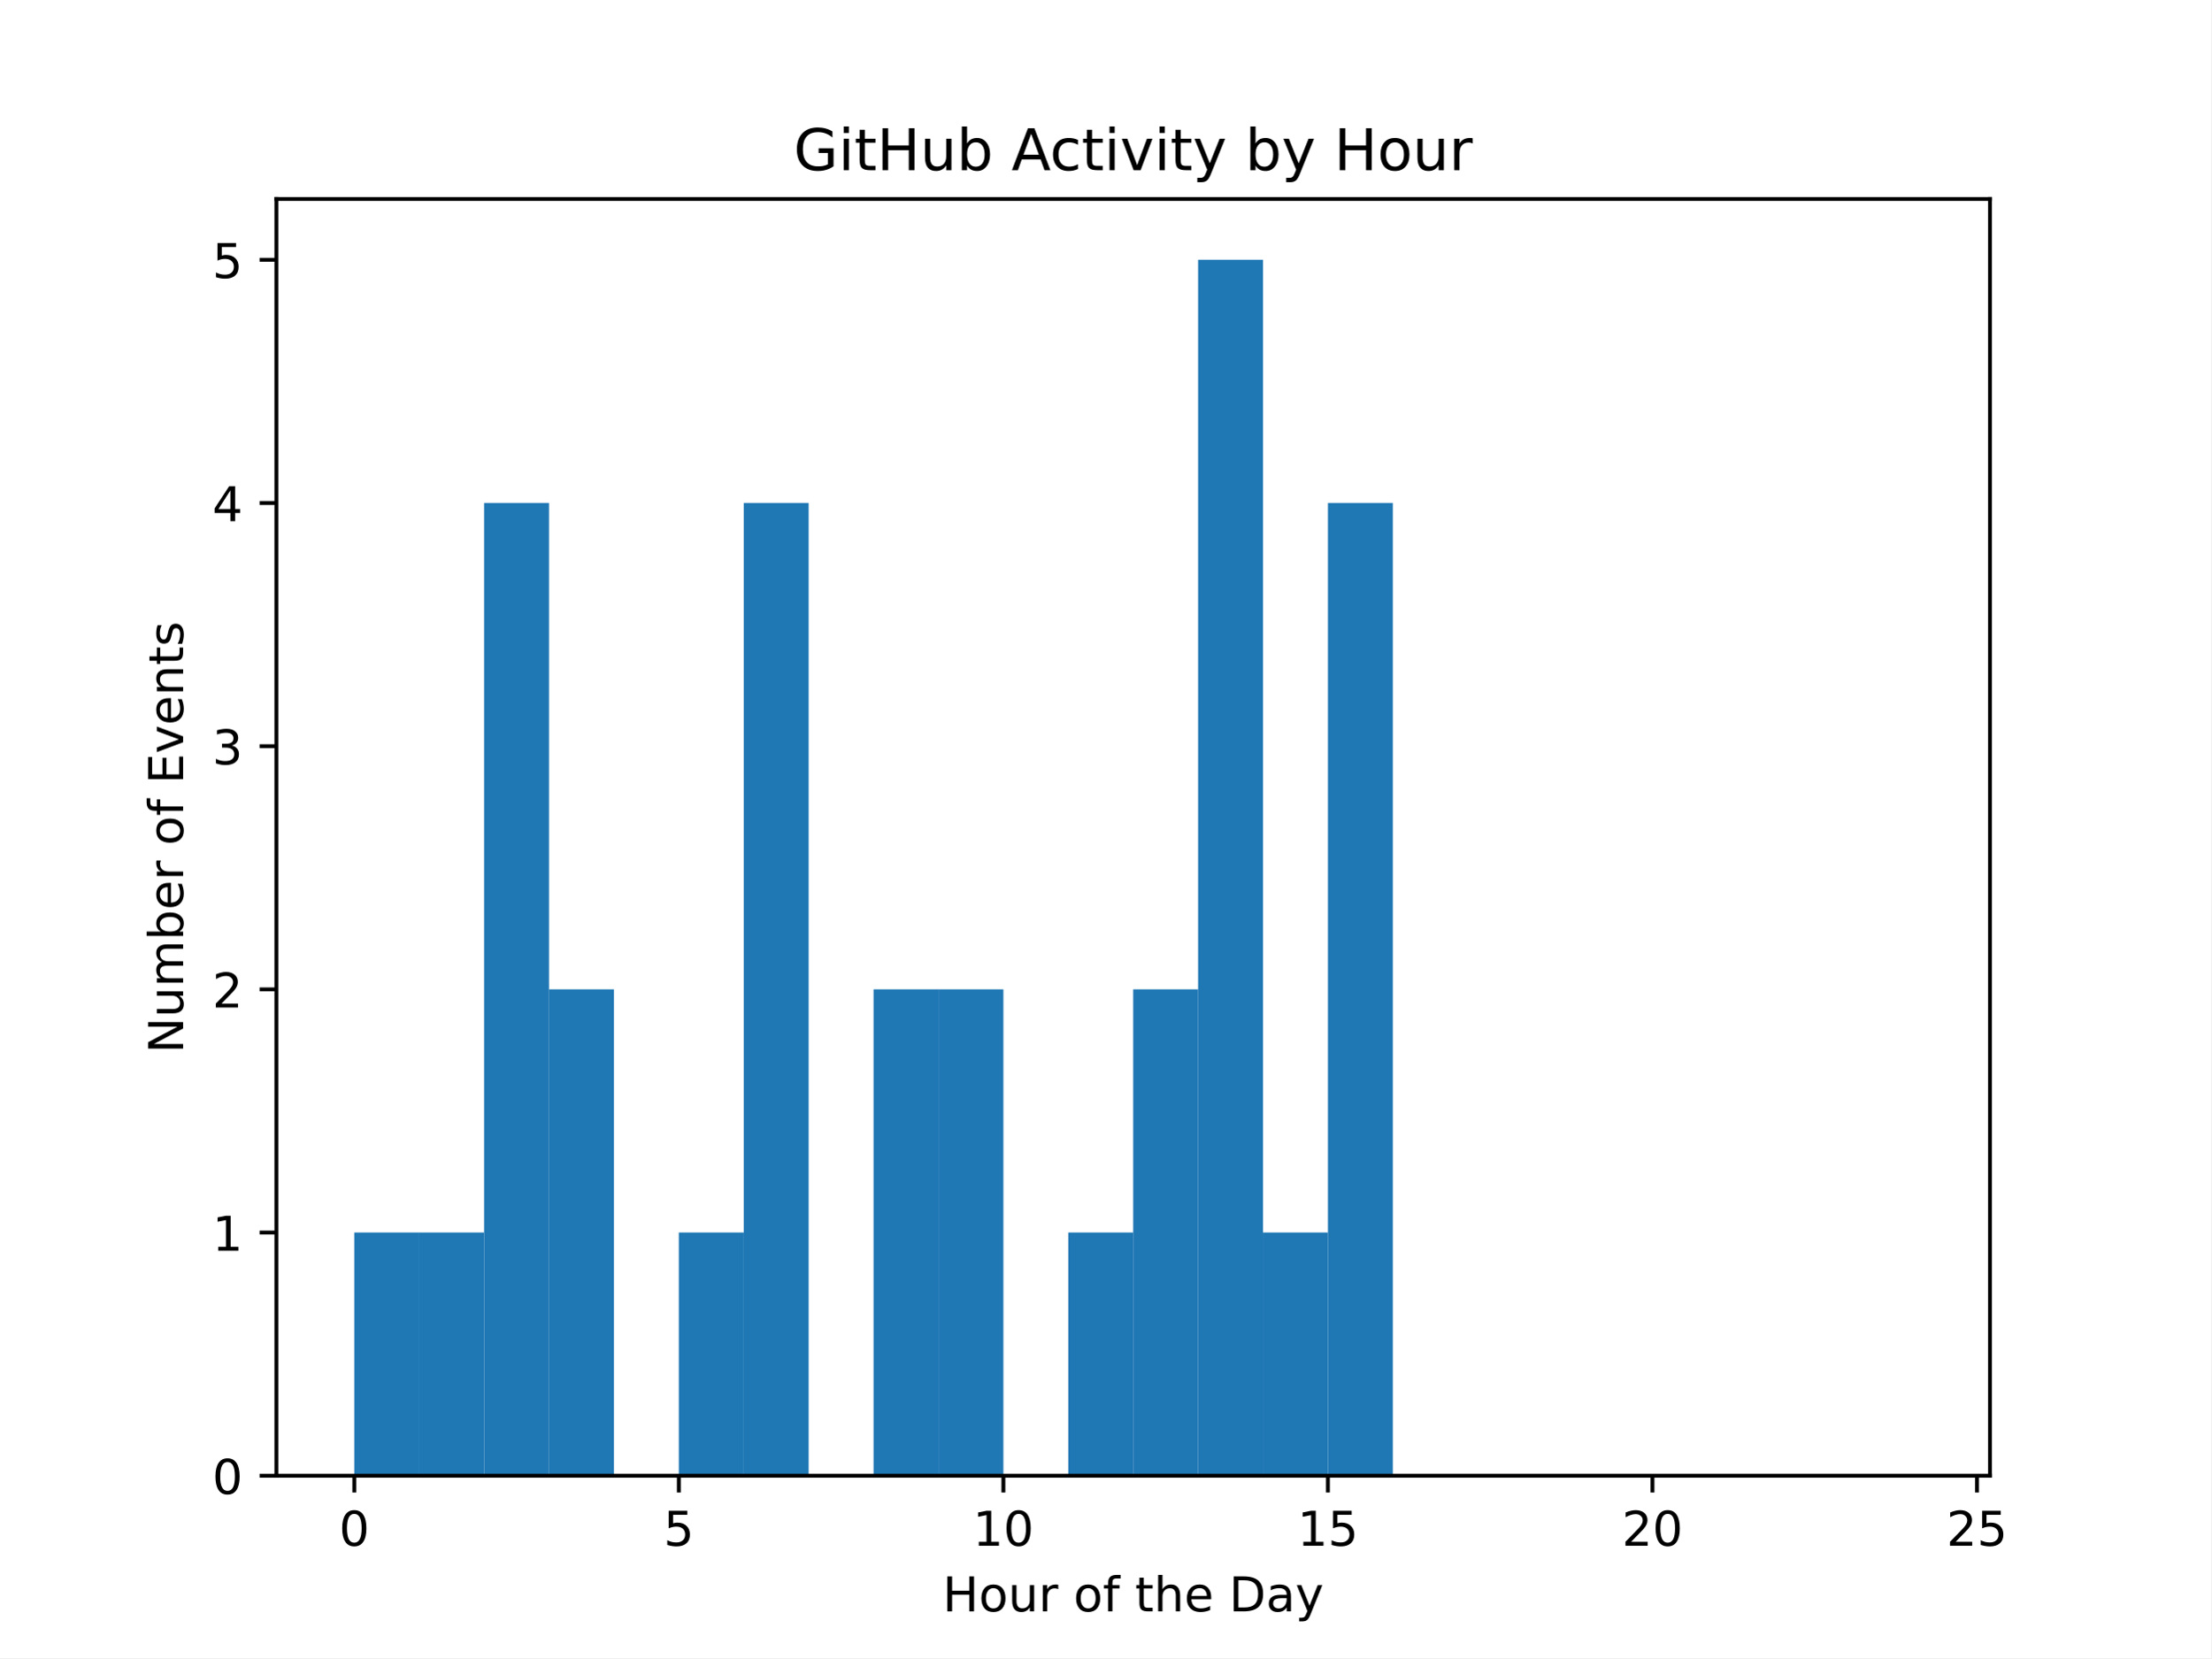
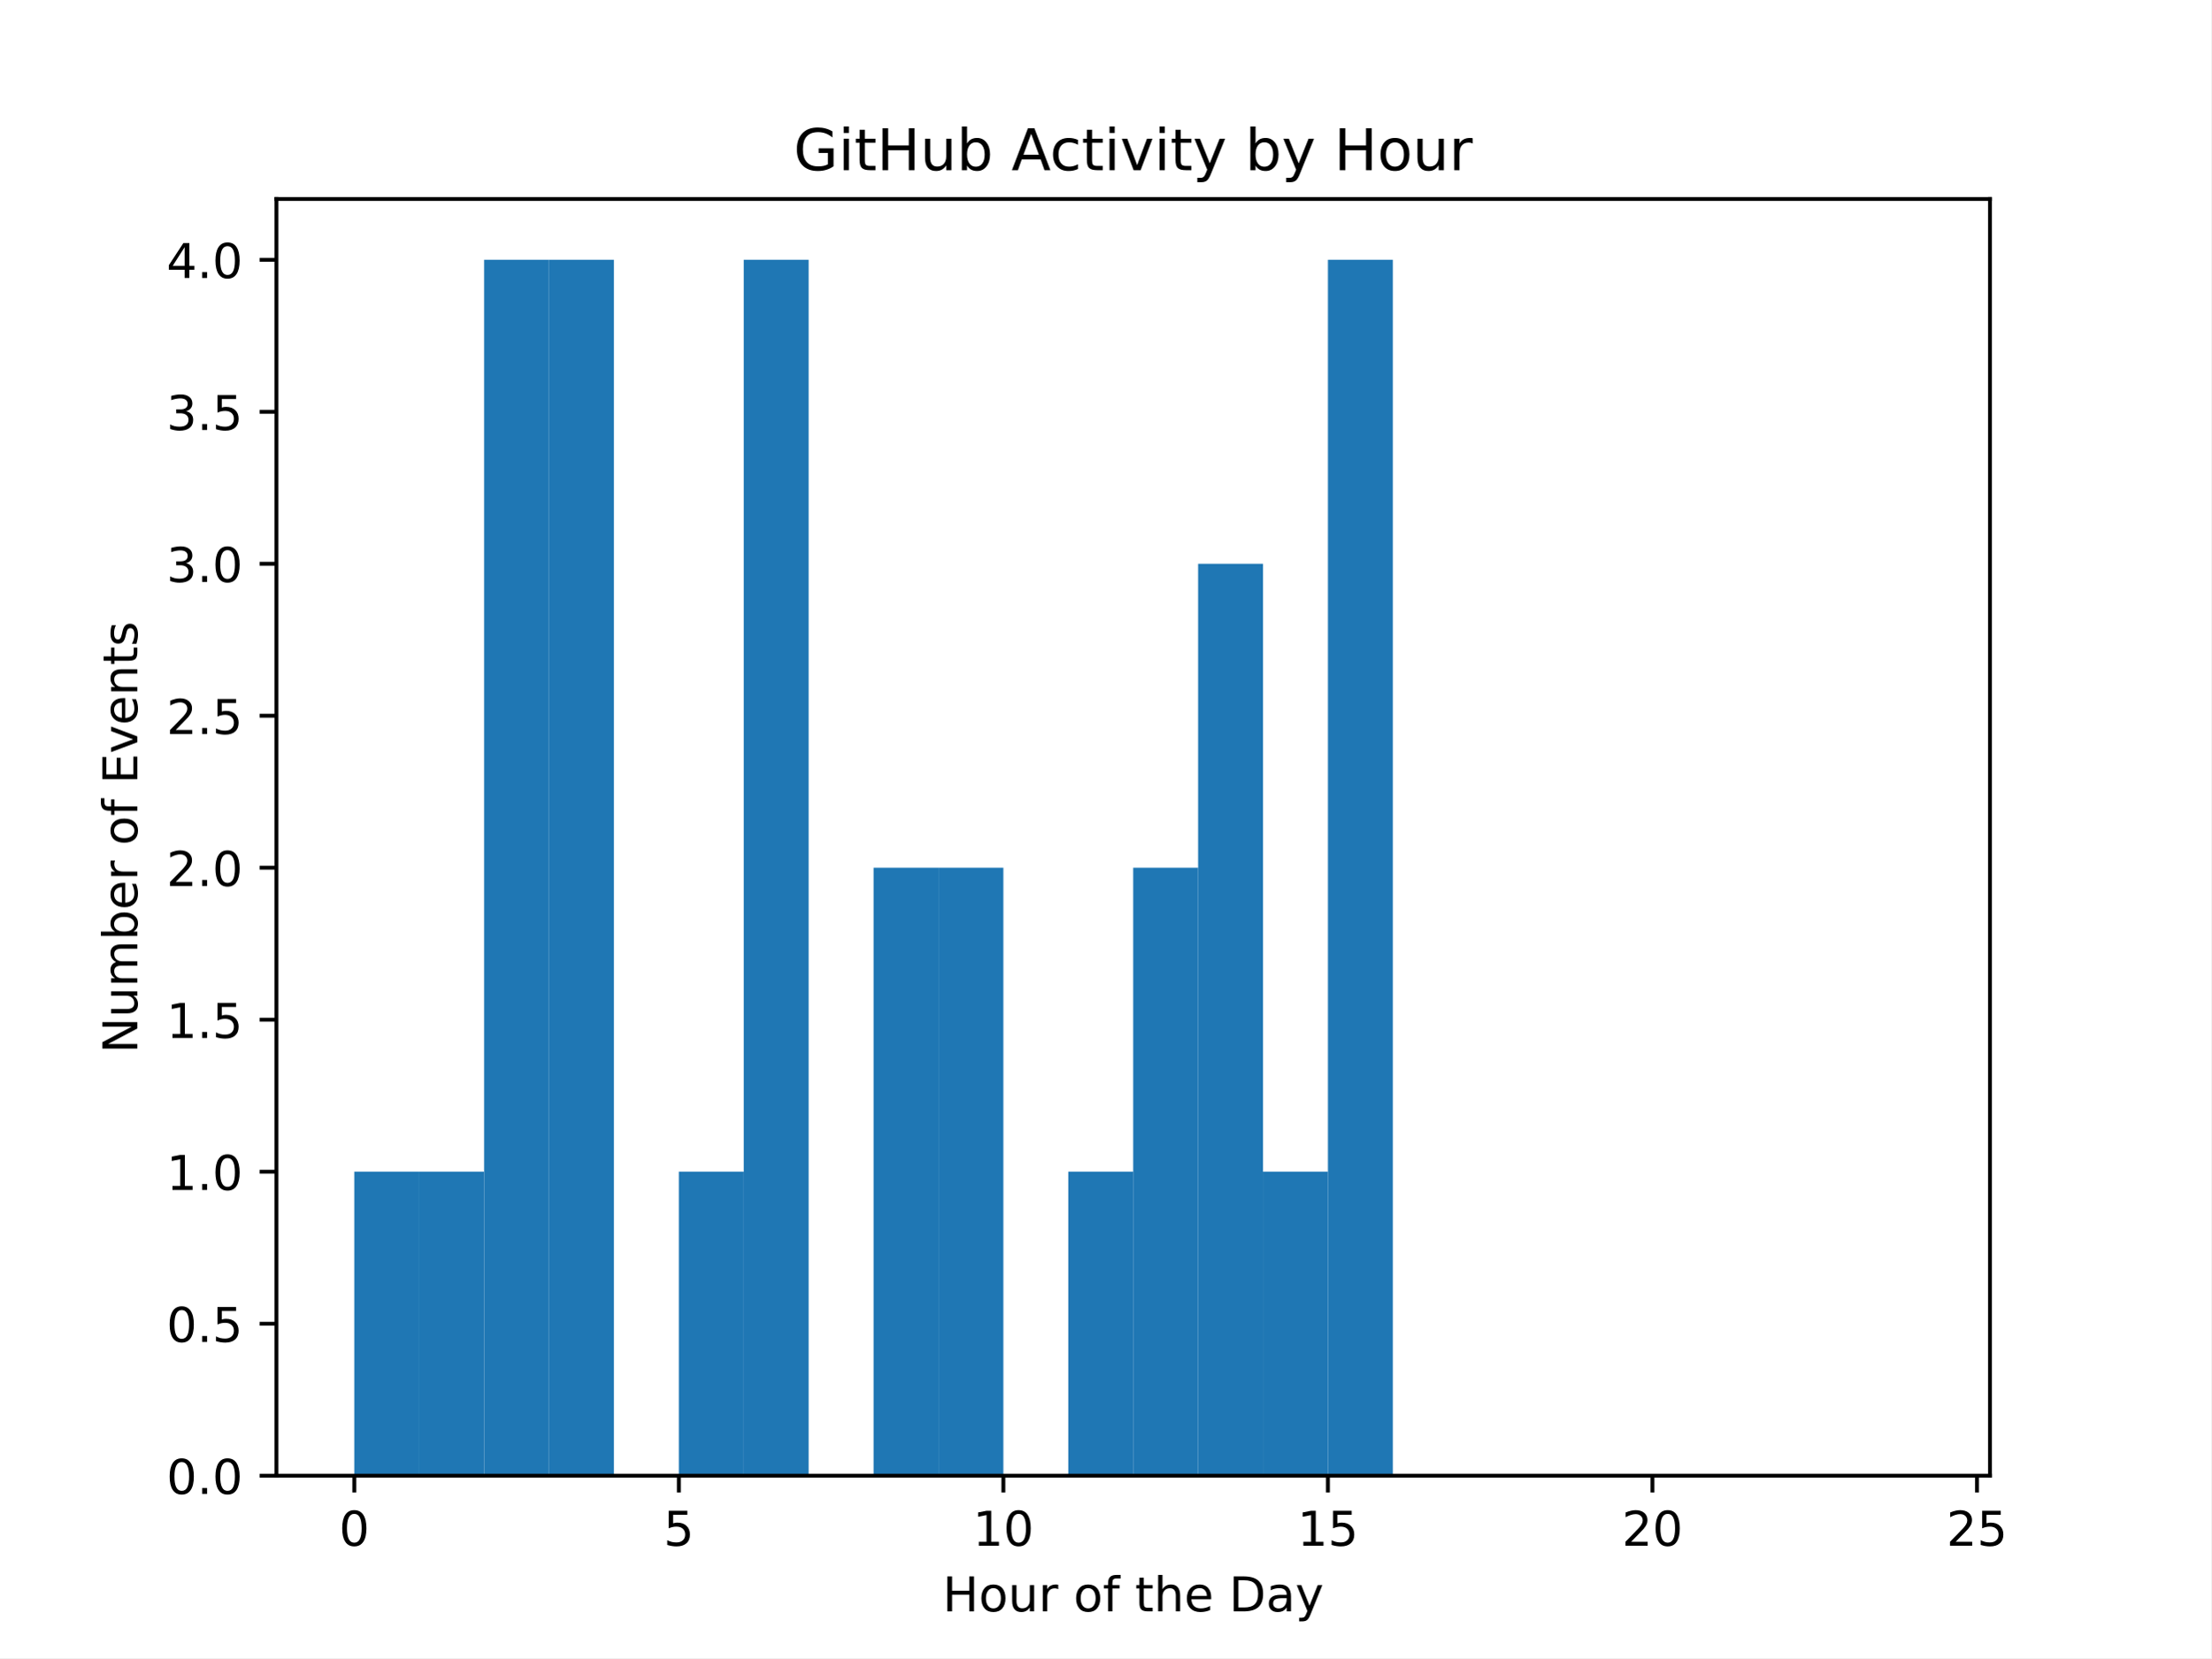
<svg xmlns="http://www.w3.org/2000/svg" xmlns:xlink="http://www.w3.org/1999/xlink" width="460.8pt" height="345.6pt" viewBox="0 0 460.8 345.6" version="1.1">
  <defs>
    <style type="text/css">*{stroke-linejoin: round; stroke-linecap: butt}</style>
  </defs>
  <g id="figure_1">
    <g id="patch_1">
      <path d="M 0 345.6  L 460.8 345.6  L 460.8 0  L 0 0  z " style="fill: #ffffff" />
    </g>
    <g id="axes_1">
      <g id="patch_2">
        <path d="M 57.6 307.584  L 414.72 307.584  L 414.72 41.472  L 57.6 41.472  z " style="fill: #ffffff" />
      </g>
      <g id="patch_3">
-         <path d="M 73.833 307.584  L 87.36 307.584  L 87.36 256.896  L 73.833 256.896  z " clip-path="url(#pb3a56e1058)" style="fill: #1f77b4" />
+         <path d="M 73.833 307.584  L 87.36 307.584  L 87.36 244.224  L 73.833 244.224  z " clip-path="url(#p9d98741994)" style="fill: #1f77b4" />
      </g>
      <g id="patch_4">
-         <path d="M 87.36 307.584  L 100.887 307.584  L 100.887 256.896  L 87.36 256.896  z " clip-path="url(#pb3a56e1058)" style="fill: #1f77b4" />
+         <path d="M 87.36 307.584  L 100.887 307.584  L 100.887 244.224  L 87.36 244.224  z " clip-path="url(#p9d98741994)" style="fill: #1f77b4" />
      </g>
      <g id="patch_5">
-         <path d="M 100.887 307.584  L 114.415 307.584  L 114.415 104.832  L 100.887 104.832  z " clip-path="url(#pb3a56e1058)" style="fill: #1f77b4" />
+         <path d="M 100.887 307.584  L 114.415 307.584  L 114.415 54.144  L 100.887 54.144  z " clip-path="url(#p9d98741994)" style="fill: #1f77b4" />
      </g>
      <g id="patch_6">
-         <path d="M 114.415 307.584  L 127.942 307.584  L 127.942 206.208  L 114.415 206.208  z " clip-path="url(#pb3a56e1058)" style="fill: #1f77b4" />
+         <path d="M 114.415 307.584  L 127.942 307.584  L 127.942 54.144  L 114.415 54.144  z " clip-path="url(#p9d98741994)" style="fill: #1f77b4" />
      </g>
      <g id="patch_7">
-         <path d="M 127.942 307.584  L 141.469 307.584  L 141.469 307.584  L 127.942 307.584  z " clip-path="url(#pb3a56e1058)" style="fill: #1f77b4" />
+         <path d="M 127.942 307.584  L 141.469 307.584  L 141.469 307.584  L 127.942 307.584  z " clip-path="url(#p9d98741994)" style="fill: #1f77b4" />
      </g>
      <g id="patch_8">
-         <path d="M 141.469 307.584  L 154.996 307.584  L 154.996 256.896  L 141.469 256.896  z " clip-path="url(#pb3a56e1058)" style="fill: #1f77b4" />
+         <path d="M 141.469 307.584  L 154.996 307.584  L 154.996 244.224  L 141.469 244.224  z " clip-path="url(#p9d98741994)" style="fill: #1f77b4" />
      </g>
      <g id="patch_9">
-         <path d="M 154.996 307.584  L 168.524 307.584  L 168.524 104.832  L 154.996 104.832  z " clip-path="url(#pb3a56e1058)" style="fill: #1f77b4" />
+         <path d="M 154.996 307.584  L 168.524 307.584  L 168.524 54.144  L 154.996 54.144  z " clip-path="url(#p9d98741994)" style="fill: #1f77b4" />
      </g>
      <g id="patch_10">
-         <path d="M 168.524 307.584  L 182.051 307.584  L 182.051 307.584  L 168.524 307.584  z " clip-path="url(#pb3a56e1058)" style="fill: #1f77b4" />
+         <path d="M 168.524 307.584  L 182.051 307.584  L 182.051 307.584  L 168.524 307.584  z " clip-path="url(#p9d98741994)" style="fill: #1f77b4" />
      </g>
      <g id="patch_11">
-         <path d="M 182.051 307.584  L 195.578 307.584  L 195.578 206.208  L 182.051 206.208  z " clip-path="url(#pb3a56e1058)" style="fill: #1f77b4" />
+         <path d="M 182.051 307.584  L 195.578 307.584  L 195.578 180.864  L 182.051 180.864  z " clip-path="url(#p9d98741994)" style="fill: #1f77b4" />
      </g>
      <g id="patch_12">
-         <path d="M 195.578 307.584  L 209.105 307.584  L 209.105 206.208  L 195.578 206.208  z " clip-path="url(#pb3a56e1058)" style="fill: #1f77b4" />
+         <path d="M 195.578 307.584  L 209.105 307.584  L 209.105 180.864  L 195.578 180.864  z " clip-path="url(#p9d98741994)" style="fill: #1f77b4" />
      </g>
      <g id="patch_13">
-         <path d="M 209.105 307.584  L 222.633 307.584  L 222.633 307.584  L 209.105 307.584  z " clip-path="url(#pb3a56e1058)" style="fill: #1f77b4" />
+         <path d="M 209.105 307.584  L 222.633 307.584  L 222.633 307.584  L 209.105 307.584  z " clip-path="url(#p9d98741994)" style="fill: #1f77b4" />
      </g>
      <g id="patch_14">
-         <path d="M 222.633 307.584  L 236.16 307.584  L 236.16 256.896  L 222.633 256.896  z " clip-path="url(#pb3a56e1058)" style="fill: #1f77b4" />
+         <path d="M 222.633 307.584  L 236.16 307.584  L 236.16 244.224  L 222.633 244.224  z " clip-path="url(#p9d98741994)" style="fill: #1f77b4" />
      </g>
      <g id="patch_15">
-         <path d="M 236.16 307.584  L 249.687 307.584  L 249.687 206.208  L 236.16 206.208  z " clip-path="url(#pb3a56e1058)" style="fill: #1f77b4" />
+         <path d="M 236.16 307.584  L 249.687 307.584  L 249.687 180.864  L 236.16 180.864  z " clip-path="url(#p9d98741994)" style="fill: #1f77b4" />
      </g>
      <g id="patch_16">
-         <path d="M 249.687 307.584  L 263.215 307.584  L 263.215 54.144  L 249.687 54.144  z " clip-path="url(#pb3a56e1058)" style="fill: #1f77b4" />
+         <path d="M 249.687 307.584  L 263.215 307.584  L 263.215 117.504  L 249.687 117.504  z " clip-path="url(#p9d98741994)" style="fill: #1f77b4" />
      </g>
      <g id="patch_17">
-         <path d="M 263.215 307.584  L 276.742 307.584  L 276.742 256.896  L 263.215 256.896  z " clip-path="url(#pb3a56e1058)" style="fill: #1f77b4" />
+         <path d="M 263.215 307.584  L 276.742 307.584  L 276.742 244.224  L 263.215 244.224  z " clip-path="url(#p9d98741994)" style="fill: #1f77b4" />
      </g>
      <g id="patch_18">
-         <path d="M 276.742 307.584  L 290.269 307.584  L 290.269 104.832  L 276.742 104.832  z " clip-path="url(#pb3a56e1058)" style="fill: #1f77b4" />
+         <path d="M 276.742 307.584  L 290.269 307.584  L 290.269 54.144  L 276.742 54.144  z " clip-path="url(#p9d98741994)" style="fill: #1f77b4" />
      </g>
      <g id="patch_19">
-         <path d="M 290.269 307.584  L 303.796 307.584  L 303.796 307.584  L 290.269 307.584  z " clip-path="url(#pb3a56e1058)" style="fill: #1f77b4" />
+         <path d="M 290.269 307.584  L 303.796 307.584  L 303.796 307.584  L 290.269 307.584  z " clip-path="url(#p9d98741994)" style="fill: #1f77b4" />
      </g>
      <g id="patch_20">
-         <path d="M 303.796 307.584  L 317.324 307.584  L 317.324 307.584  L 303.796 307.584  z " clip-path="url(#pb3a56e1058)" style="fill: #1f77b4" />
+         <path d="M 303.796 307.584  L 317.324 307.584  L 317.324 307.584  L 303.796 307.584  z " clip-path="url(#p9d98741994)" style="fill: #1f77b4" />
      </g>
      <g id="patch_21">
-         <path d="M 317.324 307.584  L 330.851 307.584  L 330.851 307.584  L 317.324 307.584  z " clip-path="url(#pb3a56e1058)" style="fill: #1f77b4" />
+         <path d="M 317.324 307.584  L 330.851 307.584  L 330.851 307.584  L 317.324 307.584  z " clip-path="url(#p9d98741994)" style="fill: #1f77b4" />
      </g>
      <g id="patch_22">
-         <path d="M 330.851 307.584  L 344.378 307.584  L 344.378 307.584  L 330.851 307.584  z " clip-path="url(#pb3a56e1058)" style="fill: #1f77b4" />
+         <path d="M 330.851 307.584  L 344.378 307.584  L 344.378 307.584  L 330.851 307.584  z " clip-path="url(#p9d98741994)" style="fill: #1f77b4" />
      </g>
      <g id="patch_23">
-         <path d="M 344.378 307.584  L 357.905 307.584  L 357.905 307.584  L 344.378 307.584  z " clip-path="url(#pb3a56e1058)" style="fill: #1f77b4" />
+         <path d="M 344.378 307.584  L 357.905 307.584  L 357.905 307.584  L 344.378 307.584  z " clip-path="url(#p9d98741994)" style="fill: #1f77b4" />
      </g>
      <g id="patch_24">
-         <path d="M 357.905 307.584  L 371.433 307.584  L 371.433 307.584  L 357.905 307.584  z " clip-path="url(#pb3a56e1058)" style="fill: #1f77b4" />
+         <path d="M 357.905 307.584  L 371.433 307.584  L 371.433 307.584  L 357.905 307.584  z " clip-path="url(#p9d98741994)" style="fill: #1f77b4" />
      </g>
      <g id="patch_25">
-         <path d="M 371.433 307.584  L 384.96 307.584  L 384.96 307.584  L 371.433 307.584  z " clip-path="url(#pb3a56e1058)" style="fill: #1f77b4" />
+         <path d="M 371.433 307.584  L 384.96 307.584  L 384.96 307.584  L 371.433 307.584  z " clip-path="url(#p9d98741994)" style="fill: #1f77b4" />
      </g>
      <g id="patch_26">
-         <path d="M 384.96 307.584  L 398.487 307.584  L 398.487 307.584  L 384.96 307.584  z " clip-path="url(#pb3a56e1058)" style="fill: #1f77b4" />
+         <path d="M 384.96 307.584  L 398.487 307.584  L 398.487 307.584  L 384.96 307.584  z " clip-path="url(#p9d98741994)" style="fill: #1f77b4" />
      </g>
      <g id="matplotlib.axis_1">
        <g id="xtick_1">
          <g id="line2d_1">
            <defs>
-               <path id="m937f9363a5" d="M 0 0  L 0 3.5  " style="stroke: #000000; stroke-width: 0.8" />
+               <path id="m8403020092" d="M 0 0  L 0 3.5  " style="stroke: #000000; stroke-width: 0.8" />
            </defs>
            <g>
-               <use xlink:href="#m937f9363a5" x="73.833" y="307.584" style="stroke: #000000; stroke-width: 0.8" />
+               <use xlink:href="#m8403020092" x="73.833" y="307.584" style="stroke: #000000; stroke-width: 0.8" />
            </g>
          </g>
          <g id="text_1">
            <g transform="translate(70.65148 322.1824) scale(0.1 -0.1)">
              <defs>
                <path id="DejaVuSans-30" d="M 2034 4250  Q 1547 4250 1301 3770  Q 1056 3291 1056 2328  Q 1056 1369 1301 889  Q 1547 409 2034 409  Q 2525 409 2770 889  Q 3016 1369 3016 2328  Q 3016 3291 2770 3770  Q 2525 4250 2034 4250  z M 2034 4750  Q 2819 4750 3233 4129  Q 3647 3509 3647 2328  Q 3647 1150 3233 529  Q 2819 -91 2034 -91  Q 1250 -91 836 529  Q 422 1150 422 2328  Q 422 3509 836 4129  Q 1250 4750 2034 4750  z " transform="scale(0.015625)" />
              </defs>
              <use xlink:href="#DejaVuSans-30" />
            </g>
          </g>
        </g>
        <g id="xtick_2">
          <g id="line2d_2">
            <g>
-               <use xlink:href="#m937f9363a5" x="141.469" y="307.584" style="stroke: #000000; stroke-width: 0.8" />
+               <use xlink:href="#m8403020092" x="141.469" y="307.584" style="stroke: #000000; stroke-width: 0.8" />
            </g>
          </g>
          <g id="text_2">
            <g transform="translate(138.2878 322.1824) scale(0.1 -0.1)">
              <defs>
                <path id="DejaVuSans-35" d="M 691 4666  L 3169 4666  L 3169 4134  L 1269 4134  L 1269 2991  Q 1406 3038 1543 3061  Q 1681 3084 1819 3084  Q 2600 3084 3056 2656  Q 3513 2228 3513 1497  Q 3513 744 3044 326  Q 2575 -91 1722 -91  Q 1428 -91 1123 -41  Q 819 9 494 109  L 494 744  Q 775 591 1075 516  Q 1375 441 1709 441  Q 2250 441 2565 725  Q 2881 1009 2881 1497  Q 2881 1984 2565 2268  Q 2250 2553 1709 2553  Q 1456 2553 1204 2497  Q 953 2441 691 2322  L 691 4666  z " transform="scale(0.015625)" />
              </defs>
              <use xlink:href="#DejaVuSans-35" />
            </g>
          </g>
        </g>
        <g id="xtick_3">
          <g id="line2d_3">
            <g>
-               <use xlink:href="#m937f9363a5" x="209.105" y="307.584" style="stroke: #000000; stroke-width: 0.8" />
+               <use xlink:href="#m8403020092" x="209.105" y="307.584" style="stroke: #000000; stroke-width: 0.8" />
            </g>
          </g>
          <g id="text_3">
            <g transform="translate(202.743 322.1824) scale(0.1 -0.1)">
              <defs>
                <path id="DejaVuSans-31" d="M 794 531  L 1825 531  L 1825 4091  L 703 3866  L 703 4441  L 1819 4666  L 2450 4666  L 2450 531  L 3481 531  L 3481 0  L 794 0  L 794 531  z " transform="scale(0.015625)" />
              </defs>
              <use xlink:href="#DejaVuSans-31" />
              <use xlink:href="#DejaVuSans-30" x="63.623" />
            </g>
          </g>
        </g>
        <g id="xtick_4">
          <g id="line2d_4">
            <g>
-               <use xlink:href="#m937f9363a5" x="276.742" y="307.584" style="stroke: #000000; stroke-width: 0.8" />
+               <use xlink:href="#m8403020092" x="276.742" y="307.584" style="stroke: #000000; stroke-width: 0.8" />
            </g>
          </g>
          <g id="text_4">
            <g transform="translate(270.3793 322.1824) scale(0.1 -0.1)">
              <use xlink:href="#DejaVuSans-31" />
              <use xlink:href="#DejaVuSans-35" x="63.623" />
            </g>
          </g>
        </g>
        <g id="xtick_5">
          <g id="line2d_5">
            <g>
-               <use xlink:href="#m937f9363a5" x="344.378" y="307.584" style="stroke: #000000; stroke-width: 0.8" />
+               <use xlink:href="#m8403020092" x="344.378" y="307.584" style="stroke: #000000; stroke-width: 0.8" />
            </g>
          </g>
          <g id="text_5">
            <g transform="translate(338.0157 322.1824) scale(0.1 -0.1)">
              <defs>
                <path id="DejaVuSans-32" d="M 1228 531  L 3431 531  L 3431 0  L 469 0  L 469 531  Q 828 903 1448 1529  Q 2069 2156 2228 2338  Q 2531 2678 2651 2914  Q 2772 3150 2772 3378  Q 2772 3750 2511 3984  Q 2250 4219 1831 4219  Q 1534 4219 1204 4116  Q 875 4013 500 3803  L 500 4441  Q 881 4594 1212 4672  Q 1544 4750 1819 4750  Q 2544 4750 2975 4387  Q 3406 4025 3406 3419  Q 3406 3131 3298 2873  Q 3191 2616 2906 2266  Q 2828 2175 2409 1742  Q 1991 1309 1228 531  z " transform="scale(0.015625)" />
              </defs>
              <use xlink:href="#DejaVuSans-32" />
              <use xlink:href="#DejaVuSans-30" x="63.623" />
            </g>
          </g>
        </g>
        <g id="xtick_6">
          <g id="line2d_6">
            <g>
-               <use xlink:href="#m937f9363a5" x="412.015" y="307.584" style="stroke: #000000; stroke-width: 0.8" />
+               <use xlink:href="#m8403020092" x="412.015" y="307.584" style="stroke: #000000; stroke-width: 0.8" />
            </g>
          </g>
          <g id="text_6">
            <g transform="translate(405.652 322.1824) scale(0.1 -0.1)">
              <use xlink:href="#DejaVuSans-32" />
              <use xlink:href="#DejaVuSans-35" x="63.623" />
            </g>
          </g>
        </g>
        <g id="text_7">
          <g transform="translate(196.4506 335.8606) scale(0.1 -0.1)">
            <defs>
              <path id="DejaVuSans-48" d="M 628 4666  L 1259 4666  L 1259 2753  L 3553 2753  L 3553 4666  L 4184 4666  L 4184 0  L 3553 0  L 3553 2222  L 1259 2222  L 1259 0  L 628 0  L 628 4666  z " transform="scale(0.015625)" />
              <path id="DejaVuSans-6f" d="M 1959 3097  Q 1497 3097 1228 2736  Q 959 2375 959 1747  Q 959 1119 1226 758  Q 1494 397 1959 397  Q 2419 397 2687 759  Q 2956 1122 2956 1747  Q 2956 2369 2687 2733  Q 2419 3097 1959 3097  z M 1959 3584  Q 2709 3584 3137 3096  Q 3566 2609 3566 1747  Q 3566 888 3137 398  Q 2709 -91 1959 -91  Q 1206 -91 779 398  Q 353 888 353 1747  Q 353 2609 779 3096  Q 1206 3584 1959 3584  z " transform="scale(0.015625)" />
              <path id="DejaVuSans-75" d="M 544 1381  L 544 3500  L 1119 3500  L 1119 1403  Q 1119 906 1312 657  Q 1506 409 1894 409  Q 2359 409 2629 706  Q 2900 1003 2900 1516  L 2900 3500  L 3475 3500  L 3475 0  L 2900 0  L 2900 538  Q 2691 219 2414 64  Q 2138 -91 1772 -91  Q 1169 -91 856 284  Q 544 659 544 1381  z M 1991 3584  L 1991 3584  z " transform="scale(0.015625)" />
              <path id="DejaVuSans-72" d="M 2631 2963  Q 2534 3019 2420 3045  Q 2306 3072 2169 3072  Q 1681 3072 1420 2755  Q 1159 2438 1159 1844  L 1159 0  L 581 0  L 581 3500  L 1159 3500  L 1159 2956  Q 1341 3275 1631 3429  Q 1922 3584 2338 3584  Q 2397 3584 2469 3576  Q 2541 3569 2628 3553  L 2631 2963  z " transform="scale(0.015625)" />
              <path id="DejaVuSans-20" transform="scale(0.015625)" />
              <path id="DejaVuSans-66" d="M 2375 4863  L 2375 4384  L 1825 4384  Q 1516 4384 1395 4259  Q 1275 4134 1275 3809  L 1275 3500  L 2222 3500  L 2222 3053  L 1275 3053  L 1275 0  L 697 0  L 697 3053  L 147 3053  L 147 3500  L 697 3500  L 697 3744  Q 697 4328 969 4595  Q 1241 4863 1831 4863  L 2375 4863  z " transform="scale(0.015625)" />
              <path id="DejaVuSans-74" d="M 1172 4494  L 1172 3500  L 2356 3500  L 2356 3053  L 1172 3053  L 1172 1153  Q 1172 725 1289 603  Q 1406 481 1766 481  L 2356 481  L 2356 0  L 1766 0  Q 1100 0 847 248  Q 594 497 594 1153  L 594 3053  L 172 3053  L 172 3500  L 594 3500  L 594 4494  L 1172 4494  z " transform="scale(0.015625)" />
              <path id="DejaVuSans-68" d="M 3513 2113  L 3513 0  L 2938 0  L 2938 2094  Q 2938 2591 2744 2837  Q 2550 3084 2163 3084  Q 1697 3084 1428 2787  Q 1159 2491 1159 1978  L 1159 0  L 581 0  L 581 4863  L 1159 4863  L 1159 2956  Q 1366 3272 1645 3428  Q 1925 3584 2291 3584  Q 2894 3584 3203 3211  Q 3513 2838 3513 2113  z " transform="scale(0.015625)" />
              <path id="DejaVuSans-65" d="M 3597 1894  L 3597 1613  L 953 1613  Q 991 1019 1311 708  Q 1631 397 2203 397  Q 2534 397 2845 478  Q 3156 559 3463 722  L 3463 178  Q 3153 47 2828 -22  Q 2503 -91 2169 -91  Q 1331 -91 842 396  Q 353 884 353 1716  Q 353 2575 817 3079  Q 1281 3584 2069 3584  Q 2775 3584 3186 3129  Q 3597 2675 3597 1894  z M 3022 2063  Q 3016 2534 2758 2815  Q 2500 3097 2075 3097  Q 1594 3097 1305 2825  Q 1016 2553 972 2059  L 3022 2063  z " transform="scale(0.015625)" />
              <path id="DejaVuSans-44" d="M 1259 4147  L 1259 519  L 2022 519  Q 2988 519 3436 956  Q 3884 1394 3884 2338  Q 3884 3275 3436 3711  Q 2988 4147 2022 4147  L 1259 4147  z M 628 4666  L 1925 4666  Q 3281 4666 3915 4102  Q 4550 3538 4550 2338  Q 4550 1131 3912 565  Q 3275 0 1925 0  L 628 0  L 628 4666  z " transform="scale(0.015625)" />
              <path id="DejaVuSans-61" d="M 2194 1759  Q 1497 1759 1228 1600  Q 959 1441 959 1056  Q 959 750 1161 570  Q 1363 391 1709 391  Q 2188 391 2477 730  Q 2766 1069 2766 1631  L 2766 1759  L 2194 1759  z M 3341 1997  L 3341 0  L 2766 0  L 2766 531  Q 2569 213 2275 61  Q 1981 -91 1556 -91  Q 1019 -91 701 211  Q 384 513 384 1019  Q 384 1609 779 1909  Q 1175 2209 1959 2209  L 2766 2209  L 2766 2266  Q 2766 2663 2505 2880  Q 2244 3097 1772 3097  Q 1472 3097 1187 3025  Q 903 2953 641 2809  L 641 3341  Q 956 3463 1253 3523  Q 1550 3584 1831 3584  Q 2591 3584 2966 3190  Q 3341 2797 3341 1997  z " transform="scale(0.015625)" />
              <path id="DejaVuSans-79" d="M 2059 -325  Q 1816 -950 1584 -1140  Q 1353 -1331 966 -1331  L 506 -1331  L 506 -850  L 844 -850  Q 1081 -850 1212 -737  Q 1344 -625 1503 -206  L 1606 56  L 191 3500  L 800 3500  L 1894 763  L 2988 3500  L 3597 3500  L 2059 -325  z " transform="scale(0.015625)" />
            </defs>
            <use xlink:href="#DejaVuSans-48" />
            <use xlink:href="#DejaVuSans-6f" x="75.195" />
            <use xlink:href="#DejaVuSans-75" x="136.377" />
            <use xlink:href="#DejaVuSans-72" x="199.756" />
            <use xlink:href="#DejaVuSans-20" x="240.869" />
            <use xlink:href="#DejaVuSans-6f" x="272.656" />
            <use xlink:href="#DejaVuSans-66" x="333.838" />
            <use xlink:href="#DejaVuSans-20" x="369.043" />
            <use xlink:href="#DejaVuSans-74" x="400.83" />
            <use xlink:href="#DejaVuSans-68" x="440.039" />
            <use xlink:href="#DejaVuSans-65" x="503.418" />
            <use xlink:href="#DejaVuSans-20" x="564.941" />
            <use xlink:href="#DejaVuSans-44" x="596.729" />
            <use xlink:href="#DejaVuSans-61" x="673.73" />
            <use xlink:href="#DejaVuSans-79" x="735.01" />
          </g>
        </g>
      </g>
      <g id="matplotlib.axis_2">
        <g id="ytick_1">
          <g id="line2d_7">
            <defs>
-               <path id="mf6077520e3" d="M 0 0  L -3.5 0  " style="stroke: #000000; stroke-width: 0.8" />
+               <path id="m5d3a52df30" d="M 0 0  L -3.5 0  " style="stroke: #000000; stroke-width: 0.8" />
            </defs>
            <g>
-               <use xlink:href="#mf6077520e3" x="57.6" y="307.584" style="stroke: #000000; stroke-width: 0.8" />
+               <use xlink:href="#m5d3a52df30" x="57.6" y="307.584" style="stroke: #000000; stroke-width: 0.8" />
            </g>
          </g>
          <g id="text_8">
-             <g transform="translate(44.2375 311.3832) scale(0.1 -0.1)">
+             <g transform="translate(34.69687 311.3832) scale(0.1 -0.1)">
+               <defs>
+                 <path id="DejaVuSans-2e" d="M 684 794  L 1344 794  L 1344 0  L 684 0  L 684 794  z " transform="scale(0.015625)" />
+               </defs>
              <use xlink:href="#DejaVuSans-30" />
+               <use xlink:href="#DejaVuSans-2e" x="63.623" />
+               <use xlink:href="#DejaVuSans-30" x="95.41" />
            </g>
          </g>
        </g>
        <g id="ytick_2">
          <g id="line2d_8">
            <g>
-               <use xlink:href="#mf6077520e3" x="57.6" y="256.896" style="stroke: #000000; stroke-width: 0.8" />
+               <use xlink:href="#m5d3a52df30" x="57.6" y="275.904" style="stroke: #000000; stroke-width: 0.8" />
            </g>
          </g>
          <g id="text_9">
-             <g transform="translate(44.2375 260.6952) scale(0.1 -0.1)">
-               <use xlink:href="#DejaVuSans-31" />
+             <g transform="translate(34.69687 279.7032) scale(0.1 -0.1)">
+               <use xlink:href="#DejaVuSans-30" />
+               <use xlink:href="#DejaVuSans-2e" x="63.623" />
+               <use xlink:href="#DejaVuSans-35" x="95.41" />
            </g>
          </g>
        </g>
        <g id="ytick_3">
          <g id="line2d_9">
            <g>
-               <use xlink:href="#mf6077520e3" x="57.6" y="206.208" style="stroke: #000000; stroke-width: 0.8" />
+               <use xlink:href="#m5d3a52df30" x="57.6" y="244.224" style="stroke: #000000; stroke-width: 0.8" />
            </g>
          </g>
          <g id="text_10">
-             <g transform="translate(44.2375 210.0072) scale(0.1 -0.1)">
-               <use xlink:href="#DejaVuSans-32" />
+             <g transform="translate(34.69687 248.0232) scale(0.1 -0.1)">
+               <use xlink:href="#DejaVuSans-31" />
+               <use xlink:href="#DejaVuSans-2e" x="63.623" />
+               <use xlink:href="#DejaVuSans-30" x="95.41" />
            </g>
          </g>
        </g>
        <g id="ytick_4">
          <g id="line2d_10">
            <g>
-               <use xlink:href="#mf6077520e3" x="57.6" y="155.52" style="stroke: #000000; stroke-width: 0.8" />
+               <use xlink:href="#m5d3a52df30" x="57.6" y="212.544" style="stroke: #000000; stroke-width: 0.8" />
            </g>
          </g>
          <g id="text_11">
-             <g transform="translate(44.2375 159.3192) scale(0.1 -0.1)">
-               <defs>
-                 <path id="DejaVuSans-33" d="M 2597 2516  Q 3050 2419 3304 2112  Q 3559 1806 3559 1356  Q 3559 666 3084 287  Q 2609 -91 1734 -91  Q 1441 -91 1130 -33  Q 819 25 488 141  L 488 750  Q 750 597 1062 519  Q 1375 441 1716 441  Q 2309 441 2620 675  Q 2931 909 2931 1356  Q 2931 1769 2642 2001  Q 2353 2234 1838 2234  L 1294 2234  L 1294 2753  L 1863 2753  Q 2328 2753 2575 2939  Q 2822 3125 2822 3475  Q 2822 3834 2567 4026  Q 2313 4219 1838 4219  Q 1578 4219 1281 4162  Q 984 4106 628 3988  L 628 4550  Q 988 4650 1302 4700  Q 1616 4750 1894 4750  Q 2613 4750 3031 4423  Q 3450 4097 3450 3541  Q 3450 3153 3228 2886  Q 3006 2619 2597 2516  z " transform="scale(0.015625)" />
-               </defs>
-               <use xlink:href="#DejaVuSans-33" />
+             <g transform="translate(34.69687 216.3432) scale(0.1 -0.1)">
+               <use xlink:href="#DejaVuSans-31" />
+               <use xlink:href="#DejaVuSans-2e" x="63.623" />
+               <use xlink:href="#DejaVuSans-35" x="95.41" />
            </g>
          </g>
        </g>
        <g id="ytick_5">
          <g id="line2d_11">
            <g>
-               <use xlink:href="#mf6077520e3" x="57.6" y="104.832" style="stroke: #000000; stroke-width: 0.8" />
+               <use xlink:href="#m5d3a52df30" x="57.6" y="180.864" style="stroke: #000000; stroke-width: 0.8" />
            </g>
          </g>
          <g id="text_12">
-             <g transform="translate(44.2375 108.6312) scale(0.1 -0.1)">
-               <defs>
-                 <path id="DejaVuSans-34" d="M 2419 4116  L 825 1625  L 2419 1625  L 2419 4116  z M 2253 4666  L 3047 4666  L 3047 1625  L 3713 1625  L 3713 1100  L 3047 1100  L 3047 0  L 2419 0  L 2419 1100  L 313 1100  L 313 1709  L 2253 4666  z " transform="scale(0.015625)" />
-               </defs>
-               <use xlink:href="#DejaVuSans-34" />
+             <g transform="translate(34.69687 184.6632) scale(0.1 -0.1)">
+               <use xlink:href="#DejaVuSans-32" />
+               <use xlink:href="#DejaVuSans-2e" x="63.623" />
+               <use xlink:href="#DejaVuSans-30" x="95.41" />
            </g>
          </g>
        </g>
        <g id="ytick_6">
          <g id="line2d_12">
            <g>
-               <use xlink:href="#mf6077520e3" x="57.6" y="54.144" style="stroke: #000000; stroke-width: 0.8" />
+               <use xlink:href="#m5d3a52df30" x="57.6" y="149.184" style="stroke: #000000; stroke-width: 0.8" />
            </g>
          </g>
          <g id="text_13">
-             <g transform="translate(44.2375 57.94322) scale(0.1 -0.1)">
-               <use xlink:href="#DejaVuSans-35" />
-             </g>
-           </g>
-         </g>
-         <g id="text_14">
-           <g transform="translate(38.15781 219.5405) rotate(-90) scale(0.1 -0.1)">
+             <g transform="translate(34.69687 152.9832) scale(0.1 -0.1)">
+               <use xlink:href="#DejaVuSans-32" />
+               <use xlink:href="#DejaVuSans-2e" x="63.623" />
+               <use xlink:href="#DejaVuSans-35" x="95.41" />
+             </g>
+           </g>
+         </g>
+         <g id="ytick_7">
+           <g id="line2d_13">
+             <g>
+               <use xlink:href="#m5d3a52df30" x="57.6" y="117.504" style="stroke: #000000; stroke-width: 0.8" />
+             </g>
+           </g>
+           <g id="text_14">
+             <g transform="translate(34.69687 121.3032) scale(0.1 -0.1)">
+               <defs>
+                 <path id="DejaVuSans-33" d="M 2597 2516  Q 3050 2419 3304 2112  Q 3559 1806 3559 1356  Q 3559 666 3084 287  Q 2609 -91 1734 -91  Q 1441 -91 1130 -33  Q 819 25 488 141  L 488 750  Q 750 597 1062 519  Q 1375 441 1716 441  Q 2309 441 2620 675  Q 2931 909 2931 1356  Q 2931 1769 2642 2001  Q 2353 2234 1838 2234  L 1294 2234  L 1294 2753  L 1863 2753  Q 2328 2753 2575 2939  Q 2822 3125 2822 3475  Q 2822 3834 2567 4026  Q 2313 4219 1838 4219  Q 1578 4219 1281 4162  Q 984 4106 628 3988  L 628 4550  Q 988 4650 1302 4700  Q 1616 4750 1894 4750  Q 2613 4750 3031 4423  Q 3450 4097 3450 3541  Q 3450 3153 3228 2886  Q 3006 2619 2597 2516  z " transform="scale(0.015625)" />
+               </defs>
+               <use xlink:href="#DejaVuSans-33" />
+               <use xlink:href="#DejaVuSans-2e" x="63.623" />
+               <use xlink:href="#DejaVuSans-30" x="95.41" />
+             </g>
+           </g>
+         </g>
+         <g id="ytick_8">
+           <g id="line2d_14">
+             <g>
+               <use xlink:href="#m5d3a52df30" x="57.6" y="85.824" style="stroke: #000000; stroke-width: 0.8" />
+             </g>
+           </g>
+           <g id="text_15">
+             <g transform="translate(34.69687 89.62322) scale(0.1 -0.1)">
+               <use xlink:href="#DejaVuSans-33" />
+               <use xlink:href="#DejaVuSans-2e" x="63.623" />
+               <use xlink:href="#DejaVuSans-35" x="95.41" />
+             </g>
+           </g>
+         </g>
+         <g id="ytick_9">
+           <g id="line2d_15">
+             <g>
+               <use xlink:href="#m5d3a52df30" x="57.6" y="54.144" style="stroke: #000000; stroke-width: 0.8" />
+             </g>
+           </g>
+           <g id="text_16">
+             <g transform="translate(34.69687 57.94322) scale(0.1 -0.1)">
+               <defs>
+                 <path id="DejaVuSans-34" d="M 2419 4116  L 825 1625  L 2419 1625  L 2419 4116  z M 2253 4666  L 3047 4666  L 3047 1625  L 3713 1625  L 3713 1100  L 3047 1100  L 3047 0  L 2419 0  L 2419 1100  L 313 1100  L 313 1709  L 2253 4666  z " transform="scale(0.015625)" />
+               </defs>
+               <use xlink:href="#DejaVuSans-34" />
+               <use xlink:href="#DejaVuSans-2e" x="63.623" />
+               <use xlink:href="#DejaVuSans-30" x="95.41" />
+             </g>
+           </g>
+         </g>
+         <g id="text_17">
+           <g transform="translate(28.61719 219.5405) rotate(-90) scale(0.1 -0.1)">
            <defs>
              <path id="DejaVuSans-4e" d="M 628 4666  L 1478 4666  L 3547 763  L 3547 4666  L 4159 4666  L 4159 0  L 3309 0  L 1241 3903  L 1241 0  L 628 0  L 628 4666  z " transform="scale(0.015625)" />
              <path id="DejaVuSans-6d" d="M 3328 2828  Q 3544 3216 3844 3400  Q 4144 3584 4550 3584  Q 5097 3584 5394 3201  Q 5691 2819 5691 2113  L 5691 0  L 5113 0  L 5113 2094  Q 5113 2597 4934 2840  Q 4756 3084 4391 3084  Q 3944 3084 3684 2787  Q 3425 2491 3425 1978  L 3425 0  L 2847 0  L 2847 2094  Q 2847 2600 2669 2842  Q 2491 3084 2119 3084  Q 1678 3084 1418 2786  Q 1159 2488 1159 1978  L 1159 0  L 581 0  L 581 3500  L 1159 3500  L 1159 2956  Q 1356 3278 1631 3431  Q 1906 3584 2284 3584  Q 2666 3584 2933 3390  Q 3200 3197 3328 2828  z " transform="scale(0.015625)" />
              <path id="DejaVuSans-62" d="M 3116 1747  Q 3116 2381 2855 2742  Q 2594 3103 2138 3103  Q 1681 3103 1420 2742  Q 1159 2381 1159 1747  Q 1159 1113 1420 752  Q 1681 391 2138 391  Q 2594 391 2855 752  Q 3116 1113 3116 1747  z M 1159 2969  Q 1341 3281 1617 3432  Q 1894 3584 2278 3584  Q 2916 3584 3314 3078  Q 3713 2572 3713 1747  Q 3713 922 3314 415  Q 2916 -91 2278 -91  Q 1894 -91 1617 61  Q 1341 213 1159 525  L 1159 0  L 581 0  L 581 4863  L 1159 4863  L 1159 2969  z " transform="scale(0.015625)" />
              <path id="DejaVuSans-45" d="M 628 4666  L 3578 4666  L 3578 4134  L 1259 4134  L 1259 2753  L 3481 2753  L 3481 2222  L 1259 2222  L 1259 531  L 3634 531  L 3634 0  L 628 0  L 628 4666  z " transform="scale(0.015625)" />
              <path id="DejaVuSans-76" d="M 191 3500  L 800 3500  L 1894 563  L 2988 3500  L 3597 3500  L 2284 0  L 1503 0  L 191 3500  z " transform="scale(0.015625)" />
              <path id="DejaVuSans-6e" d="M 3513 2113  L 3513 0  L 2938 0  L 2938 2094  Q 2938 2591 2744 2837  Q 2550 3084 2163 3084  Q 1697 3084 1428 2787  Q 1159 2491 1159 1978  L 1159 0  L 581 0  L 581 3500  L 1159 3500  L 1159 2956  Q 1366 3272 1645 3428  Q 1925 3584 2291 3584  Q 2894 3584 3203 3211  Q 3513 2838 3513 2113  z " transform="scale(0.015625)" />
              <path id="DejaVuSans-73" d="M 2834 3397  L 2834 2853  Q 2591 2978 2328 3040  Q 2066 3103 1784 3103  Q 1356 3103 1142 2972  Q 928 2841 928 2578  Q 928 2378 1081 2264  Q 1234 2150 1697 2047  L 1894 2003  Q 2506 1872 2764 1633  Q 3022 1394 3022 966  Q 3022 478 2636 193  Q 2250 -91 1575 -91  Q 1294 -91 989 -36  Q 684 19 347 128  L 347 722  Q 666 556 975 473  Q 1284 391 1588 391  Q 1994 391 2212 530  Q 2431 669 2431 922  Q 2431 1156 2273 1281  Q 2116 1406 1581 1522  L 1381 1569  Q 847 1681 609 1914  Q 372 2147 372 2553  Q 372 3047 722 3315  Q 1072 3584 1716 3584  Q 2034 3584 2315 3537  Q 2597 3491 2834 3397  z " transform="scale(0.015625)" />
            </defs>
            <use xlink:href="#DejaVuSans-4e" />
            <use xlink:href="#DejaVuSans-75" x="74.805" />
            <use xlink:href="#DejaVuSans-6d" x="138.184" />
            <use xlink:href="#DejaVuSans-62" x="235.596" />
            <use xlink:href="#DejaVuSans-65" x="299.072" />
            <use xlink:href="#DejaVuSans-72" x="360.596" />
            <use xlink:href="#DejaVuSans-20" x="401.709" />
            <use xlink:href="#DejaVuSans-6f" x="433.496" />
            <use xlink:href="#DejaVuSans-66" x="494.678" />
            <use xlink:href="#DejaVuSans-20" x="529.883" />
            <use xlink:href="#DejaVuSans-45" x="561.67" />
            <use xlink:href="#DejaVuSans-76" x="624.854" />
            <use xlink:href="#DejaVuSans-65" x="684.033" />
            <use xlink:href="#DejaVuSans-6e" x="745.557" />
            <use xlink:href="#DejaVuSans-74" x="808.936" />
            <use xlink:href="#DejaVuSans-73" x="848.145" />
          </g>
        </g>
      </g>
      <g id="patch_27">
        <path d="M 57.6 307.584  L 57.6 41.472  " style="fill: none; stroke: #000000; stroke-width: 0.8; stroke-linejoin: miter; stroke-linecap: square" />
      </g>
      <g id="patch_28">
        <path d="M 414.72 307.584  L 414.72 41.472  " style="fill: none; stroke: #000000; stroke-width: 0.8; stroke-linejoin: miter; stroke-linecap: square" />
      </g>
      <g id="patch_29">
        <path d="M 57.6 307.584  L 414.72 307.584  " style="fill: none; stroke: #000000; stroke-width: 0.8; stroke-linejoin: miter; stroke-linecap: square" />
      </g>
      <g id="patch_30">
        <path d="M 57.6 41.472  L 414.72 41.472  " style="fill: none; stroke: #000000; stroke-width: 0.8; stroke-linejoin: miter; stroke-linecap: square" />
      </g>
-       <g id="text_15">
+       <g id="text_18">
        <g transform="translate(165.3956 35.472) scale(0.12 -0.12)">
          <defs>
            <path id="DejaVuSans-47" d="M 3809 666  L 3809 1919  L 2778 1919  L 2778 2438  L 4434 2438  L 4434 434  Q 4069 175 3628 42  Q 3188 -91 2688 -91  Q 1594 -91 976 548  Q 359 1188 359 2328  Q 359 3472 976 4111  Q 1594 4750 2688 4750  Q 3144 4750 3555 4637  Q 3966 4525 4313 4306  L 4313 3634  Q 3963 3931 3569 4081  Q 3175 4231 2741 4231  Q 1884 4231 1454 3753  Q 1025 3275 1025 2328  Q 1025 1384 1454 906  Q 1884 428 2741 428  Q 3075 428 3337 486  Q 3600 544 3809 666  z " transform="scale(0.015625)" />
            <path id="DejaVuSans-69" d="M 603 3500  L 1178 3500  L 1178 0  L 603 0  L 603 3500  z M 603 4863  L 1178 4863  L 1178 4134  L 603 4134  L 603 4863  z " transform="scale(0.015625)" />
            <path id="DejaVuSans-41" d="M 2188 4044  L 1331 1722  L 3047 1722  L 2188 4044  z M 1831 4666  L 2547 4666  L 4325 0  L 3669 0  L 3244 1197  L 1141 1197  L 716 0  L 50 0  L 1831 4666  z " transform="scale(0.015625)" />
            <path id="DejaVuSans-63" d="M 3122 3366  L 3122 2828  Q 2878 2963 2633 3030  Q 2388 3097 2138 3097  Q 1578 3097 1268 2742  Q 959 2388 959 1747  Q 959 1106 1268 751  Q 1578 397 2138 397  Q 2388 397 2633 464  Q 2878 531 3122 666  L 3122 134  Q 2881 22 2623 -34  Q 2366 -91 2075 -91  Q 1284 -91 818 406  Q 353 903 353 1747  Q 353 2603 823 3093  Q 1294 3584 2113 3584  Q 2378 3584 2631 3529  Q 2884 3475 3122 3366  z " transform="scale(0.015625)" />
          </defs>
          <use xlink:href="#DejaVuSans-47" />
          <use xlink:href="#DejaVuSans-69" x="77.49" />
          <use xlink:href="#DejaVuSans-74" x="105.273" />
          <use xlink:href="#DejaVuSans-48" x="144.482" />
          <use xlink:href="#DejaVuSans-75" x="219.678" />
          <use xlink:href="#DejaVuSans-62" x="283.057" />
          <use xlink:href="#DejaVuSans-20" x="346.533" />
          <use xlink:href="#DejaVuSans-41" x="378.32" />
          <use xlink:href="#DejaVuSans-63" x="444.979" />
          <use xlink:href="#DejaVuSans-74" x="499.959" />
          <use xlink:href="#DejaVuSans-69" x="539.168" />
          <use xlink:href="#DejaVuSans-76" x="566.951" />
          <use xlink:href="#DejaVuSans-69" x="626.131" />
          <use xlink:href="#DejaVuSans-74" x="653.914" />
          <use xlink:href="#DejaVuSans-79" x="693.123" />
          <use xlink:href="#DejaVuSans-20" x="752.303" />
          <use xlink:href="#DejaVuSans-62" x="784.09" />
          <use xlink:href="#DejaVuSans-79" x="847.566" />
          <use xlink:href="#DejaVuSans-20" x="906.746" />
          <use xlink:href="#DejaVuSans-48" x="938.533" />
          <use xlink:href="#DejaVuSans-6f" x="1013.729" />
          <use xlink:href="#DejaVuSans-75" x="1074.91" />
          <use xlink:href="#DejaVuSans-72" x="1138.289" />
        </g>
      </g>
    </g>
  </g>
  <defs>
-     <clipPath id="pb3a56e1058">
+     <clipPath id="p9d98741994">
      <rect x="57.6" y="41.472" width="357.12" height="266.112" />
    </clipPath>
  </defs>
</svg>
